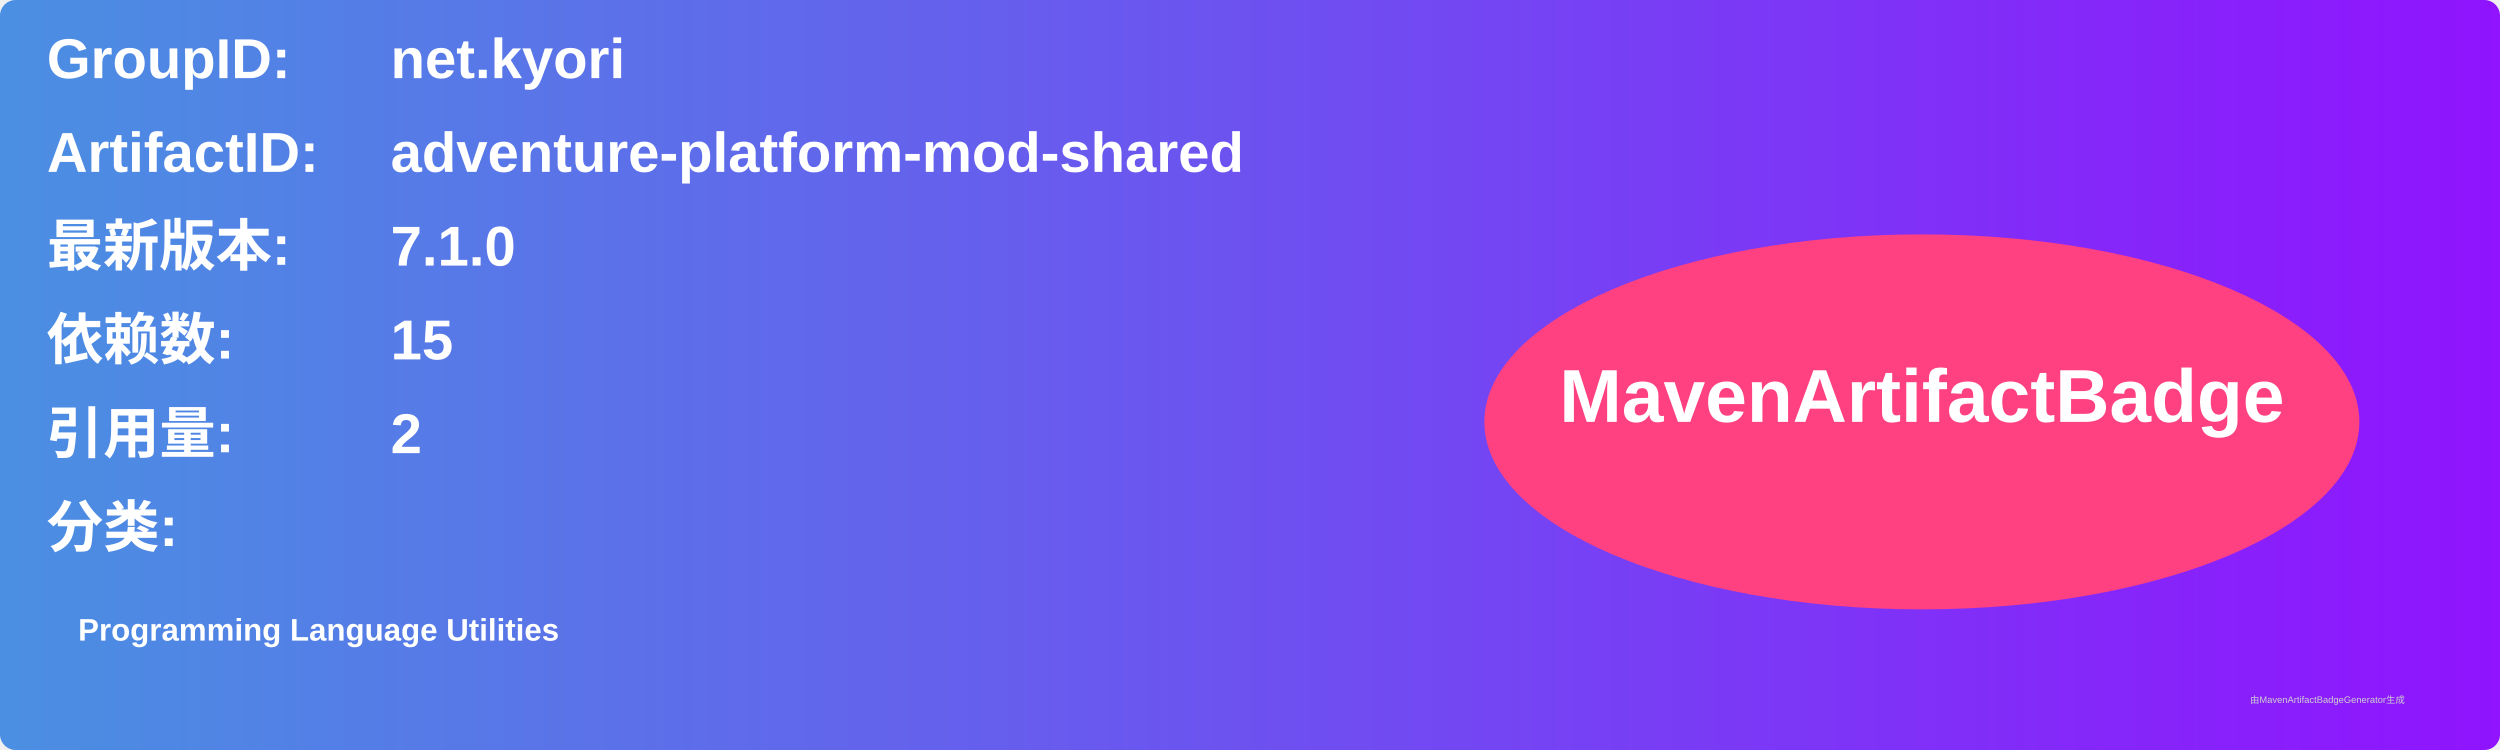
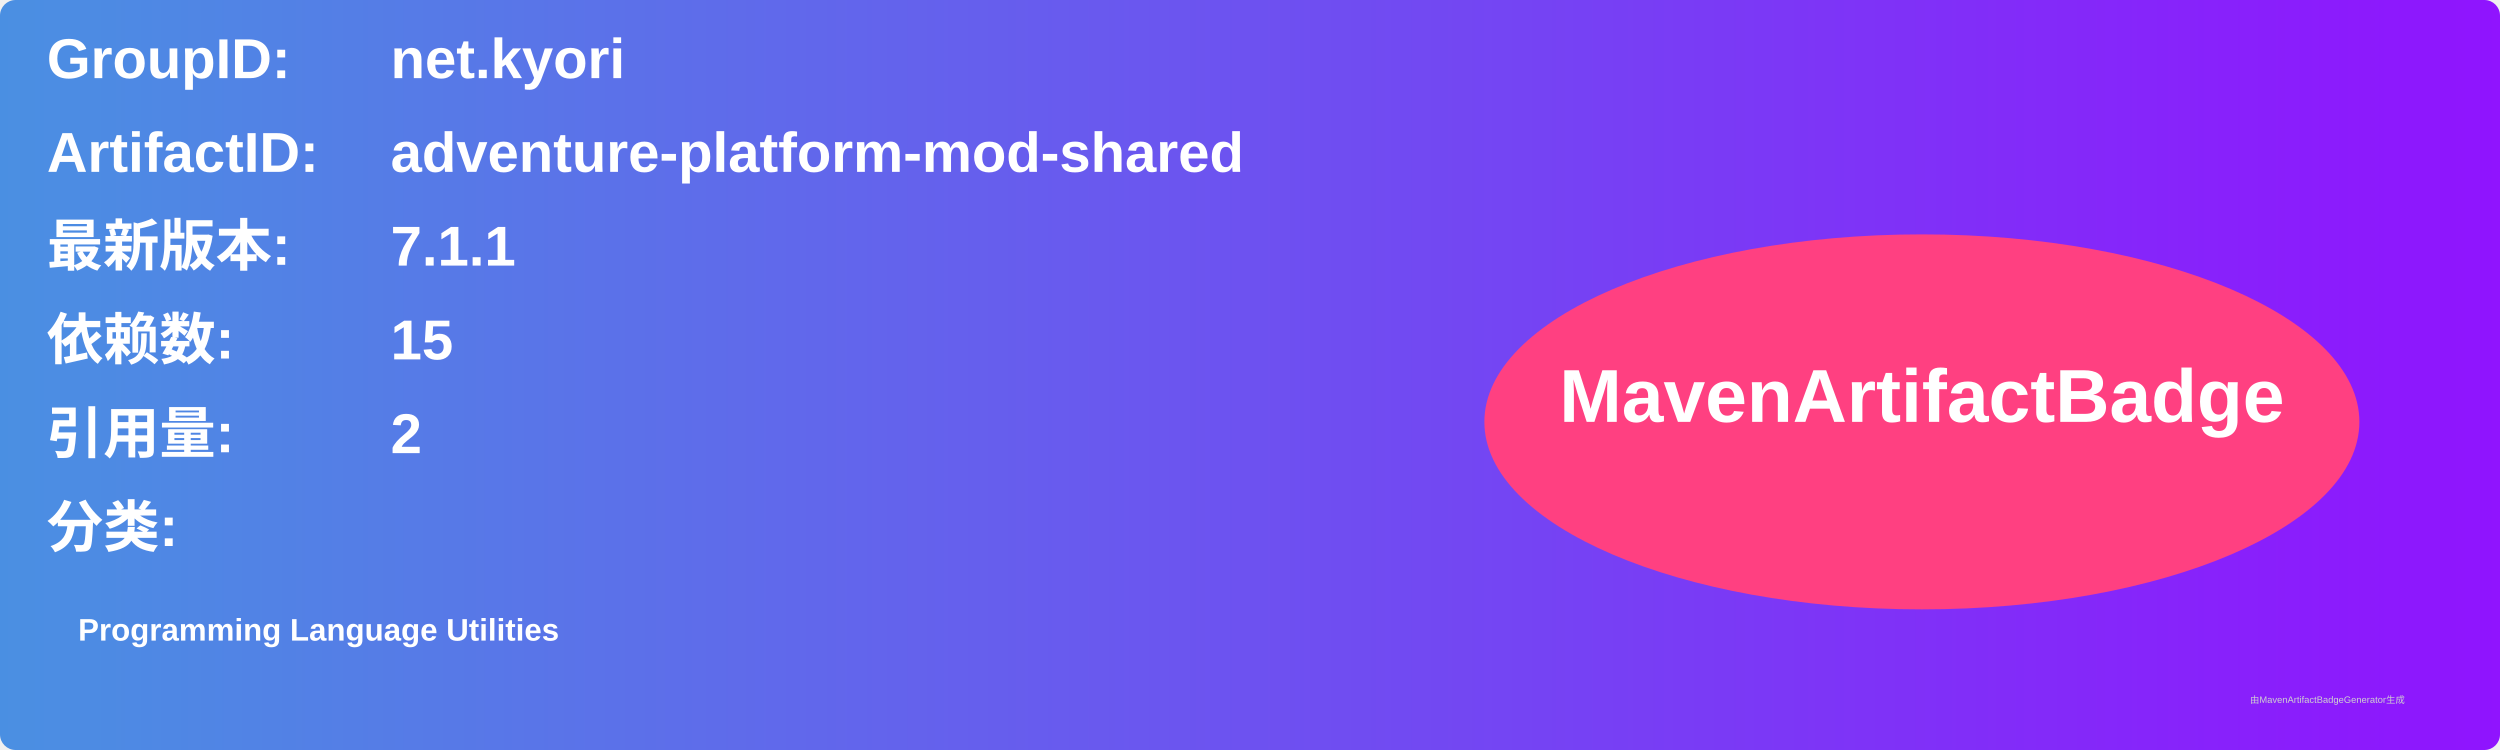
<svg xmlns="http://www.w3.org/2000/svg" width="800" height="240" viewBox="0 0 800 240">
  <linearGradient id="grad" x1="0%" y1="0%" x2="100%" y2="0%">
    <stop offset="0%" stop-color="#4a90e2" />
    <stop offset="100%" stop-color="#9013fe" />
  </linearGradient>
  <rect width="100%" height="100%" rx="5" ry="5" fill="url(#grad)" />
  <g transform="translate(15, 15)">
    <text x="0" y="10" font-family="Arial" font-size="18" fill="white" font-weight="bold" width="260">GroupID:</text>
    <text x="110" y="10" font-family="Arial" font-size="18" fill="white" font-weight="bold" width="460">net.kyori</text>
    <text x="0" y="40" font-family="Arial" font-size="18" fill="white" font-weight="bold" width="260">ArtifactID:</text>
    <text x="110" y="40" font-family="Arial" font-size="18" fill="white" font-weight="bold" width="460">adventure-platform-mod-shared</text>
    <text x="0" y="70" font-family="Arial" font-size="18" fill="white" font-weight="bold">最新版本:</text>
    <text x="110" y="70" font-family="Arial" font-size="18" fill="white" font-weight="bold">
-       <tspan font-weight="bold">7.1.0</tspan>
+       <tspan font-weight="bold">7.1.1</tspan>
    </text>
    <text x="0" y="100" font-family="Arial" font-size="18" fill="white" font-weight="bold">依赖数: </text>
    <text x="110" y="100" font-family="Arial" font-size="18" fill="white">
      <tspan font-weight="bold">15</tspan>
    </text>
    <text x="0" y="130" font-family="Arial" font-size="18" fill="white" font-weight="bold">引用量: </text>
    <text x="110" y="130" font-family="Arial" font-size="18" fill="white">
      <tspan font-weight="bold">2</tspan>
    </text>
    <text x="0" y="160" font-family="Arial" font-size="18" fill="white" font-weight="bold">分类:</text>
    <text x="10" y="190" font-family="Arial" font-size="10" fill="white">
      <tspan font-weight="bold">Programming Language Utilities</tspan>
    </text>
    <ellipse cx="600" cy="120" rx="140" ry="60" fill="#ff4081" />
    <text x="600" y="120" text-anchor="middle" font-family="Arial" font-size="24" fill="white" font-weight="bold">MavenArtifactBadge</text>
  </g>
  <text x="720" y="225" font-family="Arial" font-size="3" fill="#d0d0d0">由MavenArtifactBadgeGenerator生成</text>
</svg>
